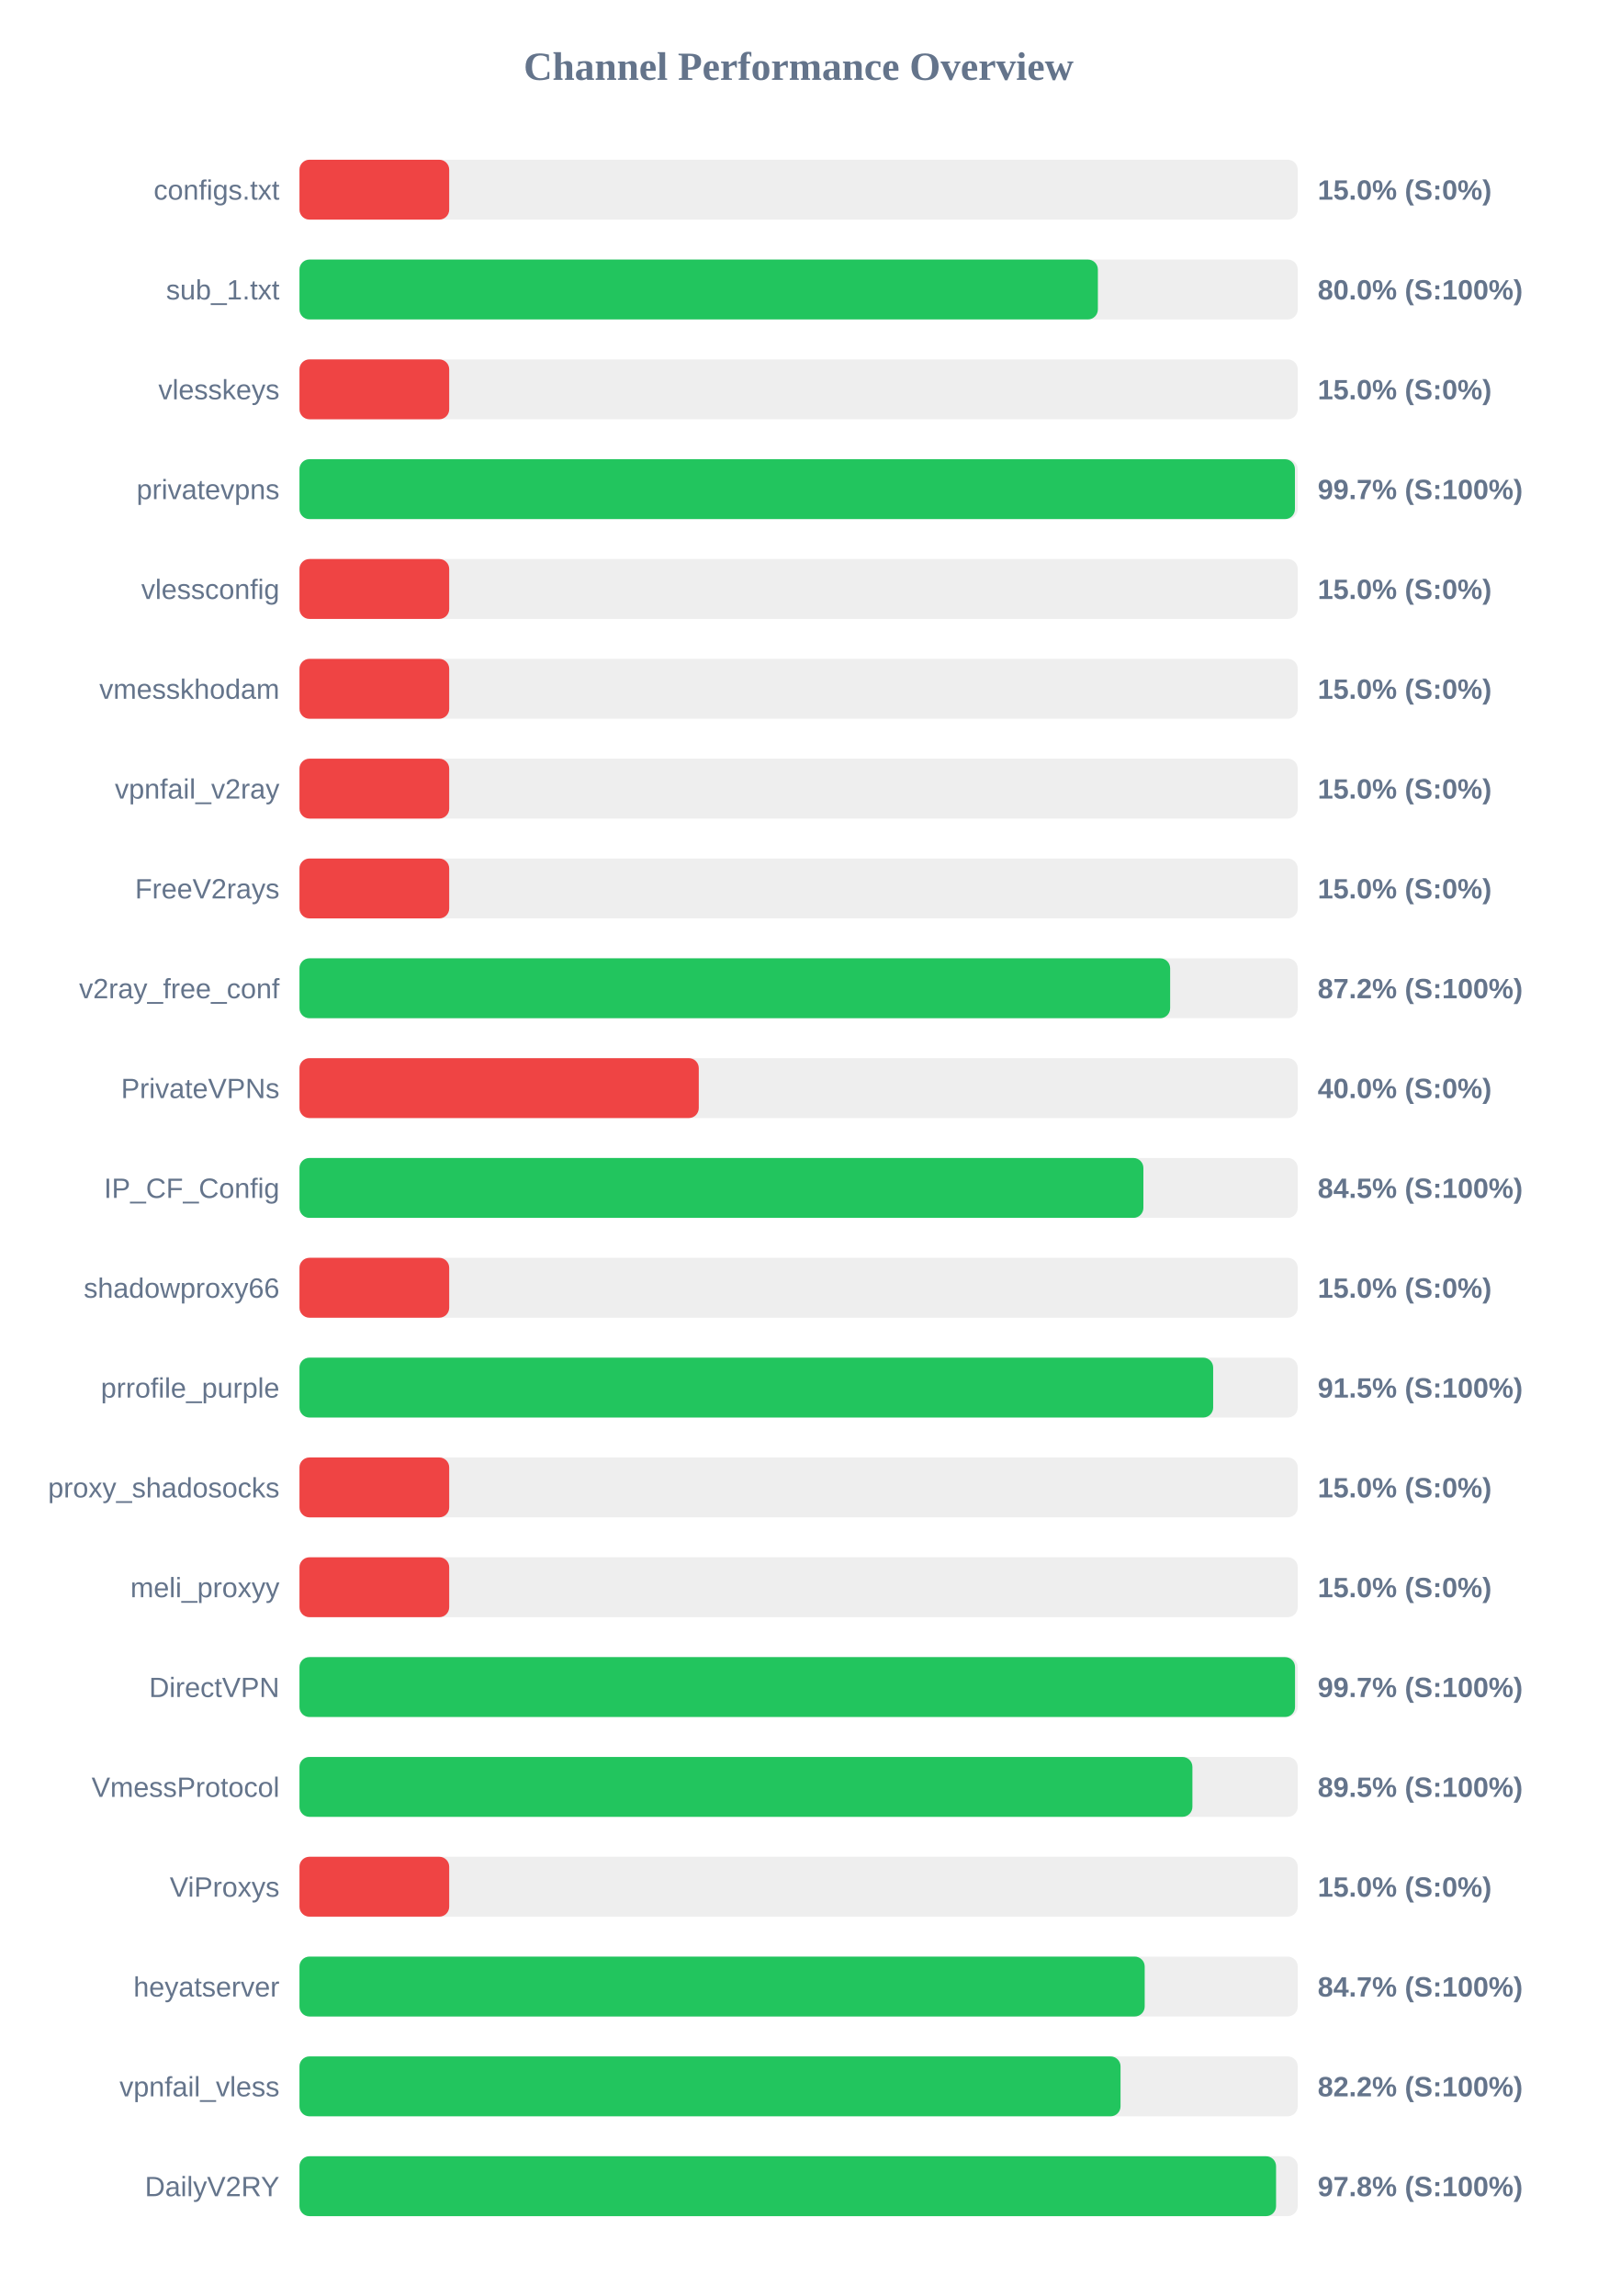
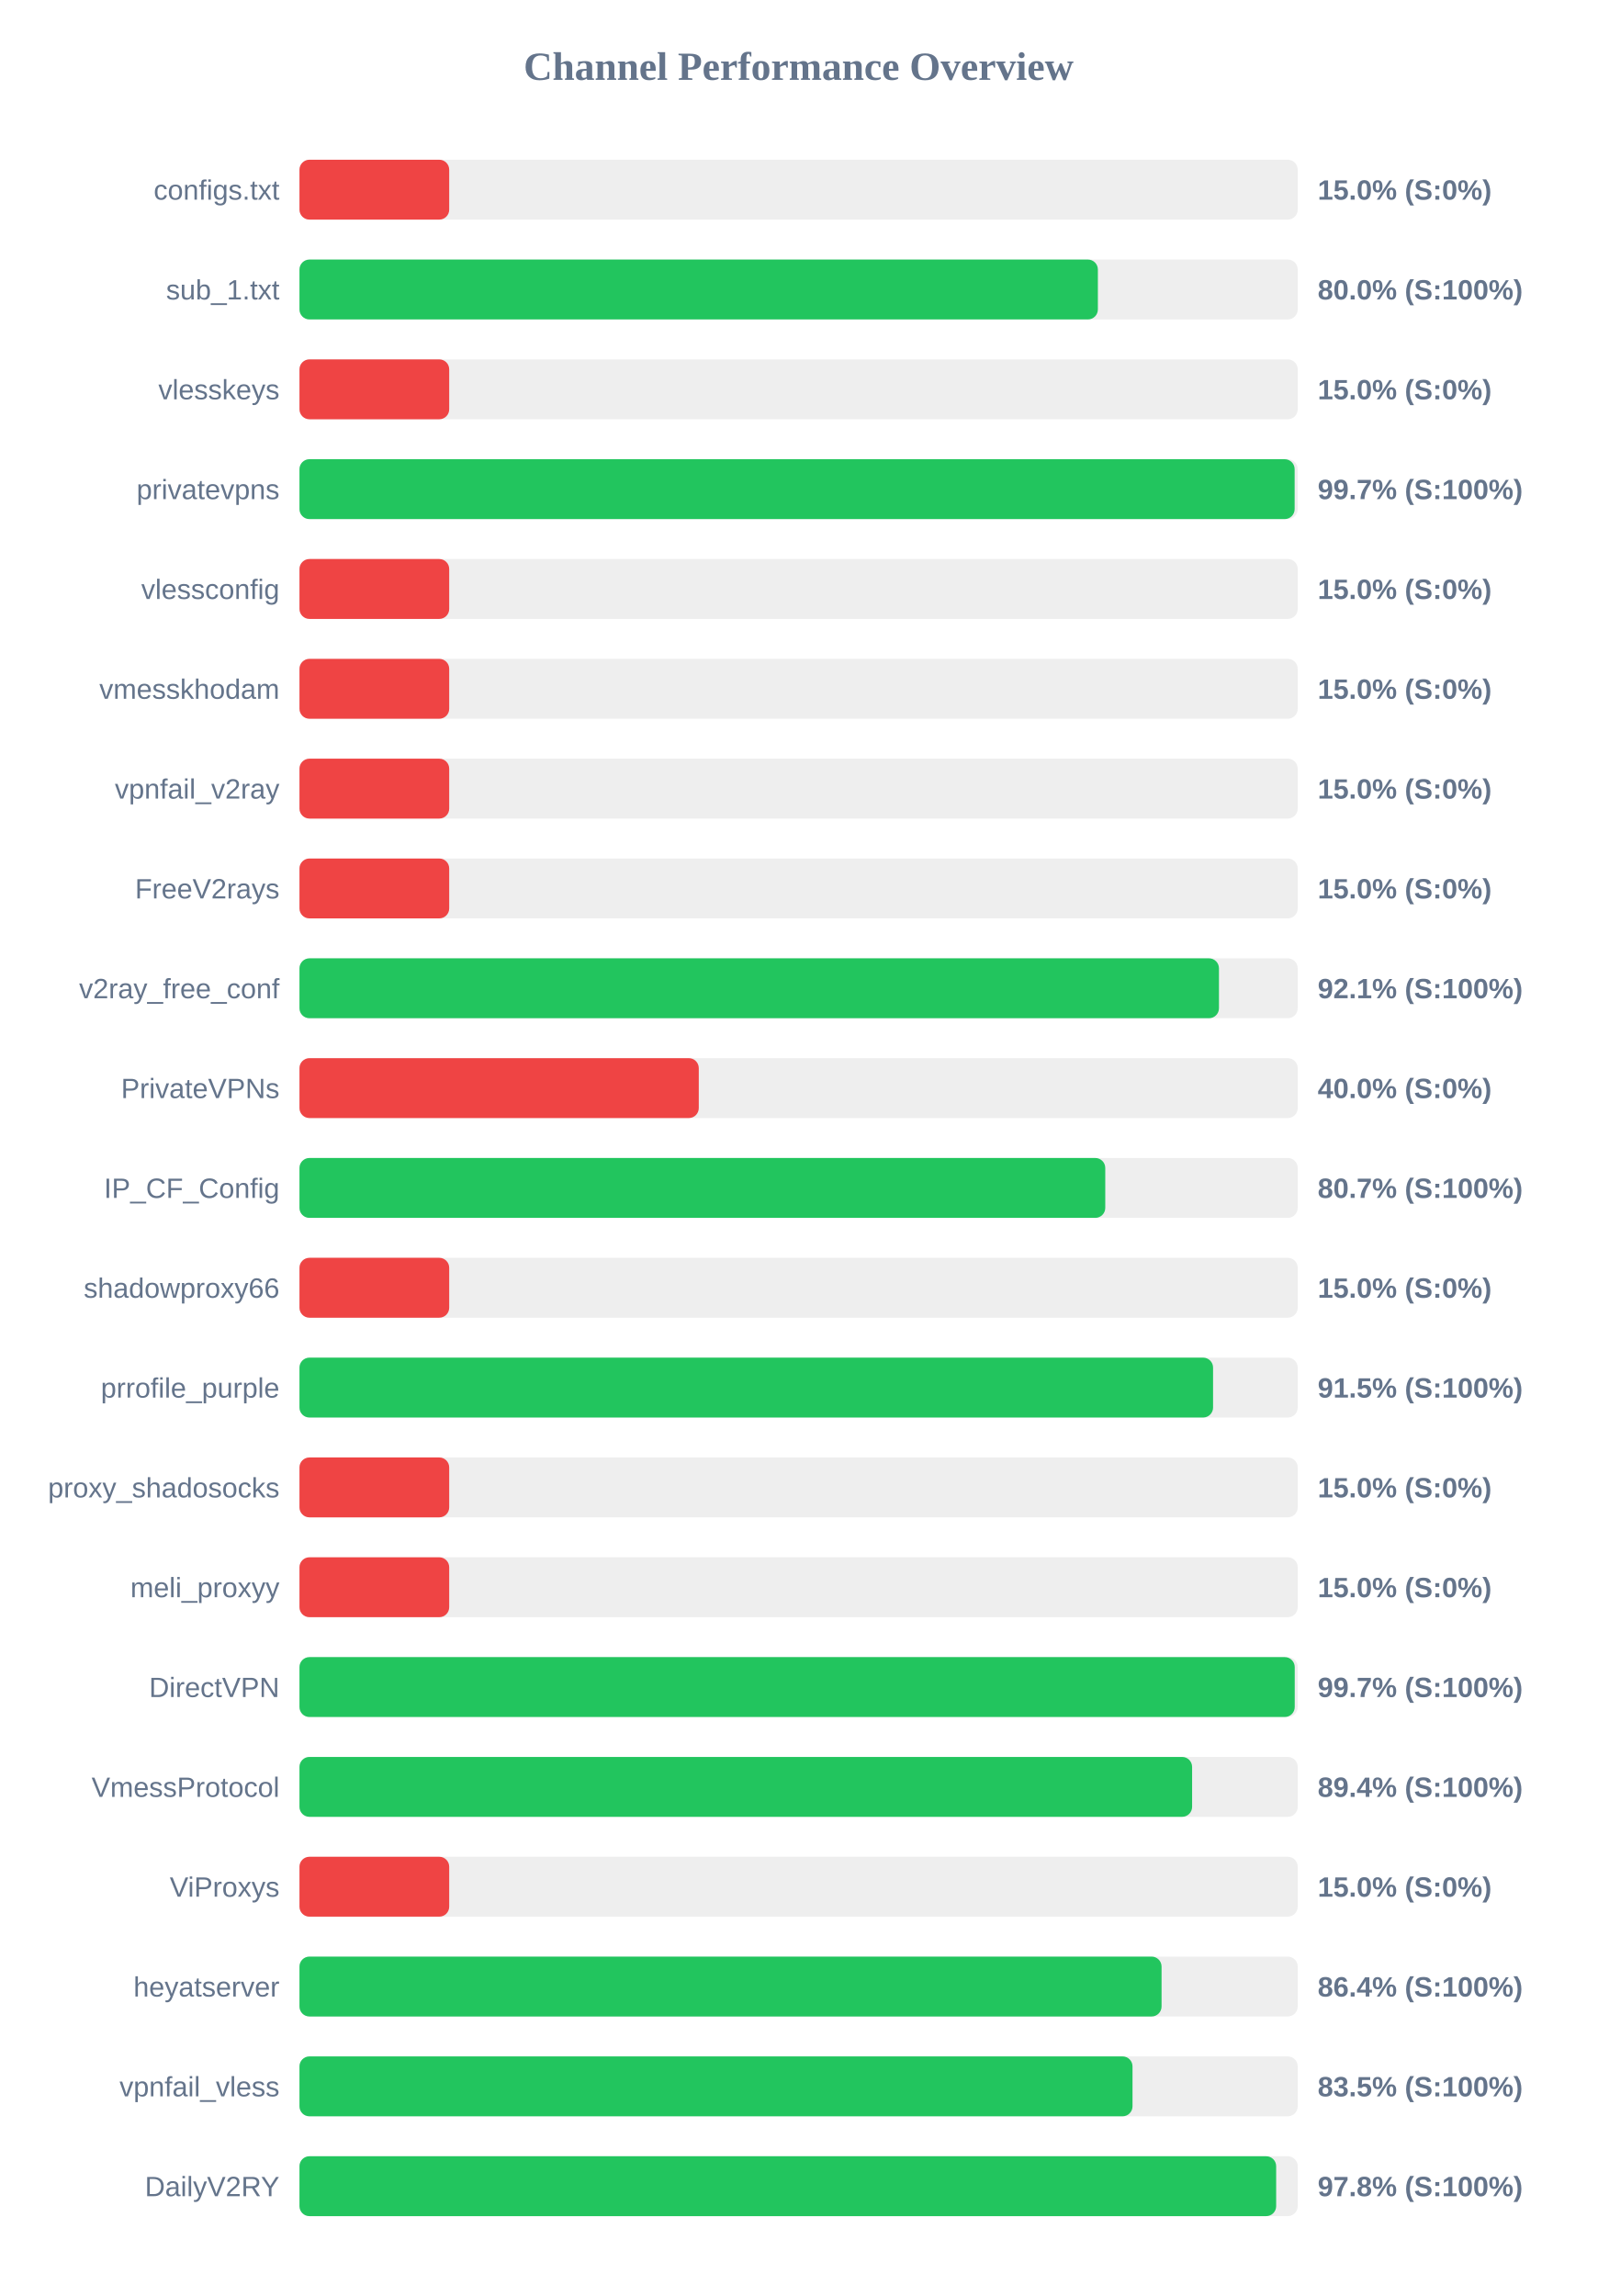
<svg xmlns="http://www.w3.org/2000/svg" width="800" height="1150" version="1.1">
  <style>
        .row { font: 14px Arial; fill: #64748b; }
        .score { font: bold 14px Arial; fill: #64748b; }
    </style>
  <text x="400" y="40" text-anchor="middle" font-size="20px" font-weight="bold" fill="#64748b">Channel Performance Overview</text>
  <rect x="150" y="80" width="500" height="30" fill="#eee" rx="5" />
  <rect x="150" y="80" width="75.0" height="30" fill="#ef4444" rx="5" />
  <text x="140" y="100" text-anchor="end" class="row">configs.txt</text>
  <text x="660" y="100" text-anchor="start" class="score">15.0% (S:0%)</text>
  <rect x="150" y="130" width="500" height="30" fill="#eee" rx="5" />
  <rect x="150" y="130" width="399.9" height="30" fill="#22c55e" rx="5" />
  <text x="140" y="150" text-anchor="end" class="row">sub_1.txt</text>
  <text x="660" y="150" text-anchor="start" class="score">80.0% (S:100%)</text>
  <rect x="150" y="180" width="500" height="30" fill="#eee" rx="5" />
  <rect x="150" y="180" width="75.0" height="30" fill="#ef4444" rx="5" />
  <text x="140" y="200" text-anchor="end" class="row">vlesskeys</text>
  <text x="660" y="200" text-anchor="start" class="score">15.0% (S:0%)</text>
  <rect x="150" y="230" width="500" height="30" fill="#eee" rx="5" />
-   <rect x="150" y="230" width="498.6" height="30" fill="#22c55e" rx="5" />
+   <rect x="150" y="230" width="498.45" height="30" fill="#22c55e" rx="5" />
  <text x="140" y="250" text-anchor="end" class="row">privatevpns</text>
  <text x="660" y="250" text-anchor="start" class="score">99.7% (S:100%)</text>
  <rect x="150" y="280" width="500" height="30" fill="#eee" rx="5" />
  <rect x="150" y="280" width="75.0" height="30" fill="#ef4444" rx="5" />
  <text x="140" y="300" text-anchor="end" class="row">vlessconfig</text>
  <text x="660" y="300" text-anchor="start" class="score">15.0% (S:0%)</text>
  <rect x="150" y="330" width="500" height="30" fill="#eee" rx="5" />
  <rect x="150" y="330" width="75.0" height="30" fill="#ef4444" rx="5" />
  <text x="140" y="350" text-anchor="end" class="row">vmesskhodam</text>
  <text x="660" y="350" text-anchor="start" class="score">15.0% (S:0%)</text>
  <rect x="150" y="380" width="500" height="30" fill="#eee" rx="5" />
  <rect x="150" y="380" width="75.0" height="30" fill="#ef4444" rx="5" />
  <text x="140" y="400" text-anchor="end" class="row">vpnfail_v2ray</text>
  <text x="660" y="400" text-anchor="start" class="score">15.0% (S:0%)</text>
  <rect x="150" y="430" width="500" height="30" fill="#eee" rx="5" />
  <rect x="150" y="430" width="75.0" height="30" fill="#ef4444" rx="5" />
  <text x="140" y="450" text-anchor="end" class="row">FreeV2rays</text>
  <text x="660" y="450" text-anchor="start" class="score">15.0% (S:0%)</text>
  <rect x="150" y="480" width="500" height="30" fill="#eee" rx="5" />
-   <rect x="150" y="480" width="436.1" height="30" fill="#22c55e" rx="5" />
+   <rect x="150" y="480" width="460.55" height="30" fill="#22c55e" rx="5" />
  <text x="140" y="500" text-anchor="end" class="row">v2ray_free_conf</text>
-   <text x="660" y="500" text-anchor="start" class="score">87.2% (S:100%)</text>
+   <text x="660" y="500" text-anchor="start" class="score">92.1% (S:100%)</text>
  <rect x="150" y="530" width="500" height="30" fill="#eee" rx="5" />
  <rect x="150" y="530" width="200.0" height="30" fill="#ef4444" rx="5" />
  <text x="140" y="550" text-anchor="end" class="row">PrivateVPNs</text>
  <text x="660" y="550" text-anchor="start" class="score">40.0% (S:0%)</text>
  <rect x="150" y="580" width="500" height="30" fill="#eee" rx="5" />
-   <rect x="150" y="580" width="422.7" height="30" fill="#22c55e" rx="5" />
+   <rect x="150" y="580" width="403.6" height="30" fill="#22c55e" rx="5" />
  <text x="140" y="600" text-anchor="end" class="row">IP_CF_Config</text>
-   <text x="660" y="600" text-anchor="start" class="score">84.5% (S:100%)</text>
+   <text x="660" y="600" text-anchor="start" class="score">80.7% (S:100%)</text>
  <rect x="150" y="630" width="500" height="30" fill="#eee" rx="5" />
  <rect x="150" y="630" width="75.0" height="30" fill="#ef4444" rx="5" />
  <text x="140" y="650" text-anchor="end" class="row">shadowproxy66</text>
  <text x="660" y="650" text-anchor="start" class="score">15.0% (S:0%)</text>
  <rect x="150" y="680" width="500" height="30" fill="#eee" rx="5" />
-   <rect x="150" y="680" width="457.65" height="30" fill="#22c55e" rx="5" />
+   <rect x="150" y="680" width="457.6" height="30" fill="#22c55e" rx="5" />
  <text x="140" y="700" text-anchor="end" class="row">prrofile_purple</text>
  <text x="660" y="700" text-anchor="start" class="score">91.5% (S:100%)</text>
  <rect x="150" y="730" width="500" height="30" fill="#eee" rx="5" />
  <rect x="150" y="730" width="75.0" height="30" fill="#ef4444" rx="5" />
  <text x="140" y="750" text-anchor="end" class="row">proxy_shadosocks</text>
  <text x="660" y="750" text-anchor="start" class="score">15.0% (S:0%)</text>
  <rect x="150" y="780" width="500" height="30" fill="#eee" rx="5" />
  <rect x="150" y="780" width="75.0" height="30" fill="#ef4444" rx="5" />
  <text x="140" y="800" text-anchor="end" class="row">meli_proxyy</text>
  <text x="660" y="800" text-anchor="start" class="score">15.0% (S:0%)</text>
  <rect x="150" y="830" width="500" height="30" fill="#eee" rx="5" />
-   <rect x="150" y="830" width="498.65" height="30" fill="#22c55e" rx="5" />
+   <rect x="150" y="830" width="498.5" height="30" fill="#22c55e" rx="5" />
  <text x="140" y="850" text-anchor="end" class="row">DirectVPN</text>
  <text x="660" y="850" text-anchor="start" class="score">99.7% (S:100%)</text>
  <rect x="150" y="880" width="500" height="30" fill="#eee" rx="5" />
-   <rect x="150" y="880" width="447.25" height="30" fill="#22c55e" rx="5" />
+   <rect x="150" y="880" width="447.1" height="30" fill="#22c55e" rx="5" />
  <text x="140" y="900" text-anchor="end" class="row">VmessProtocol</text>
-   <text x="660" y="900" text-anchor="start" class="score">89.5% (S:100%)</text>
+   <text x="660" y="900" text-anchor="start" class="score">89.4% (S:100%)</text>
  <rect x="150" y="930" width="500" height="30" fill="#eee" rx="5" />
  <rect x="150" y="930" width="75.0" height="30" fill="#ef4444" rx="5" />
  <text x="140" y="950" text-anchor="end" class="row">ViProxys</text>
  <text x="660" y="950" text-anchor="start" class="score">15.0% (S:0%)</text>
  <rect x="150" y="980" width="500" height="30" fill="#eee" rx="5" />
-   <rect x="150" y="980" width="423.35" height="30" fill="#22c55e" rx="5" />
+   <rect x="150" y="980" width="431.8" height="30" fill="#22c55e" rx="5" />
  <text x="140" y="1000" text-anchor="end" class="row">heyatserver</text>
-   <text x="660" y="1000" text-anchor="start" class="score">84.7% (S:100%)</text>
+   <text x="660" y="1000" text-anchor="start" class="score">86.4% (S:100%)</text>
  <rect x="150" y="1030" width="500" height="30" fill="#eee" rx="5" />
-   <rect x="150" y="1030" width="411.25" height="30" fill="#22c55e" rx="5" />
+   <rect x="150" y="1030" width="417.25" height="30" fill="#22c55e" rx="5" />
  <text x="140" y="1050" text-anchor="end" class="row">vpnfail_vless</text>
-   <text x="660" y="1050" text-anchor="start" class="score">82.2% (S:100%)</text>
+   <text x="660" y="1050" text-anchor="start" class="score">83.5% (S:100%)</text>
  <rect x="150" y="1080" width="500" height="30" fill="#eee" rx="5" />
-   <rect x="150" y="1080" width="489.15" height="30" fill="#22c55e" rx="5" />
+   <rect x="150" y="1080" width="489.2" height="30" fill="#22c55e" rx="5" />
  <text x="140" y="1100" text-anchor="end" class="row">DailyV2RY</text>
  <text x="660" y="1100" text-anchor="start" class="score">97.8% (S:100%)</text>
</svg>
